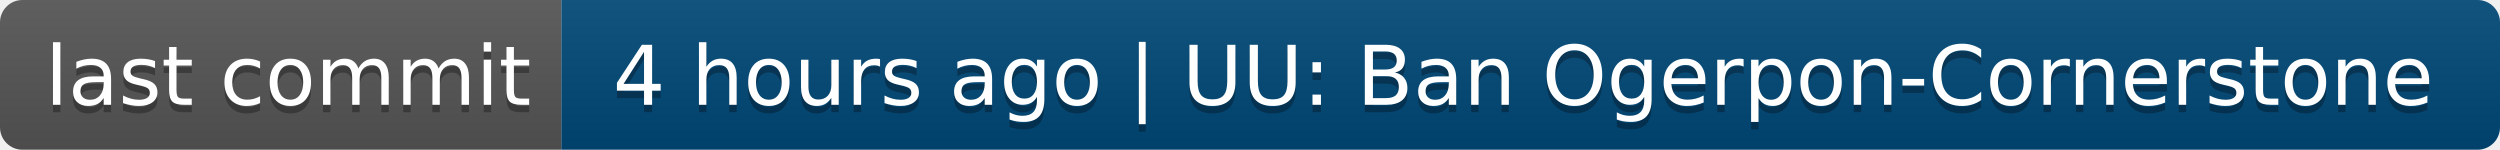
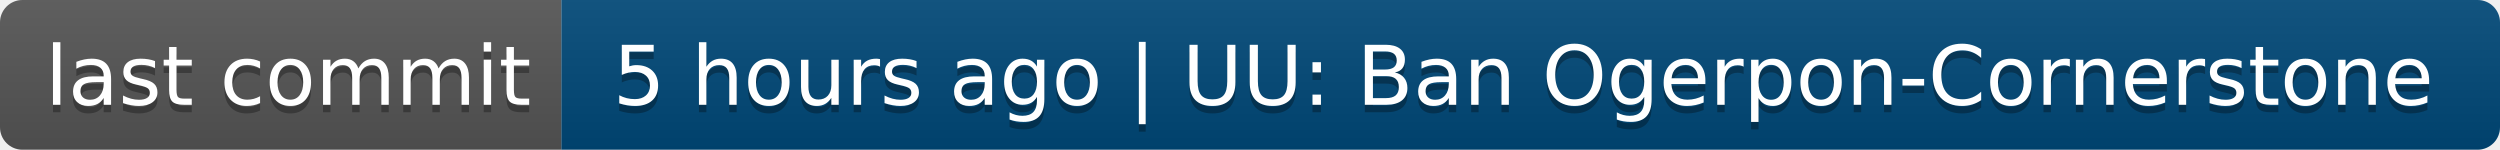
- <svg xmlns="http://www.w3.org/2000/svg" width="334" height="20" role="img" aria-label="last commit: 4 hours ago | UU: Ban Ogerpon-Cornerstone">
+ <svg xmlns="http://www.w3.org/2000/svg" width="334" height="20" role="img" aria-label="last commit: 5 hours ago | UU: Ban Ogerpon-Cornerstone">
  <linearGradient id="s" x2="0" y2="100%">
    <stop offset="0" stop-color="#bbb" stop-opacity=".1" />
    <stop offset="1" stop-opacity=".1" />
  </linearGradient>
  <clipPath id="r">
    <rect width="334" height="20" rx="3" fill="#fff" />
  </clipPath>
  <g clip-path="url(#r)">
    <rect width="75" height="20" fill="#555" />
    <rect x="75" width="259" height="20" fill="#004878" />
    <rect width="334" height="20" fill="url(#s)" />
  </g>
  <g fill="#fff" text-anchor="middle" font-family="Verdana,Geneva,DejaVu Sans,sans-serif" text-rendering="geometricPrecision" font-size="110">
    <text aria-hidden="true" x="385" y="150" fill="#010101" fill-opacity=".3" transform="scale(.1)" textLength="650">last commit</text>
    <text x="385" y="140" transform="scale(.1)" fill="#fff" textLength="650">last commit</text>
-     <text aria-hidden="true" x="2035" y="150" fill="#010101" fill-opacity=".3" transform="scale(.1)" textLength="2490">4 hours ago | UU: Ban Ogerpon-Cornerstone</text>
-     <text x="2035" y="140" transform="scale(.1)" fill="#fff" textLength="2490">4 hours ago | UU: Ban Ogerpon-Cornerstone</text>
+     <text aria-hidden="true" x="2035" y="150" fill="#010101" fill-opacity=".3" transform="scale(.1)" textLength="2490">5 hours ago | UU: Ban Ogerpon-Cornerstone</text>
+     <text x="2035" y="140" transform="scale(.1)" fill="#fff" textLength="2490">5 hours ago | UU: Ban Ogerpon-Cornerstone</text>
  </g>
</svg>
